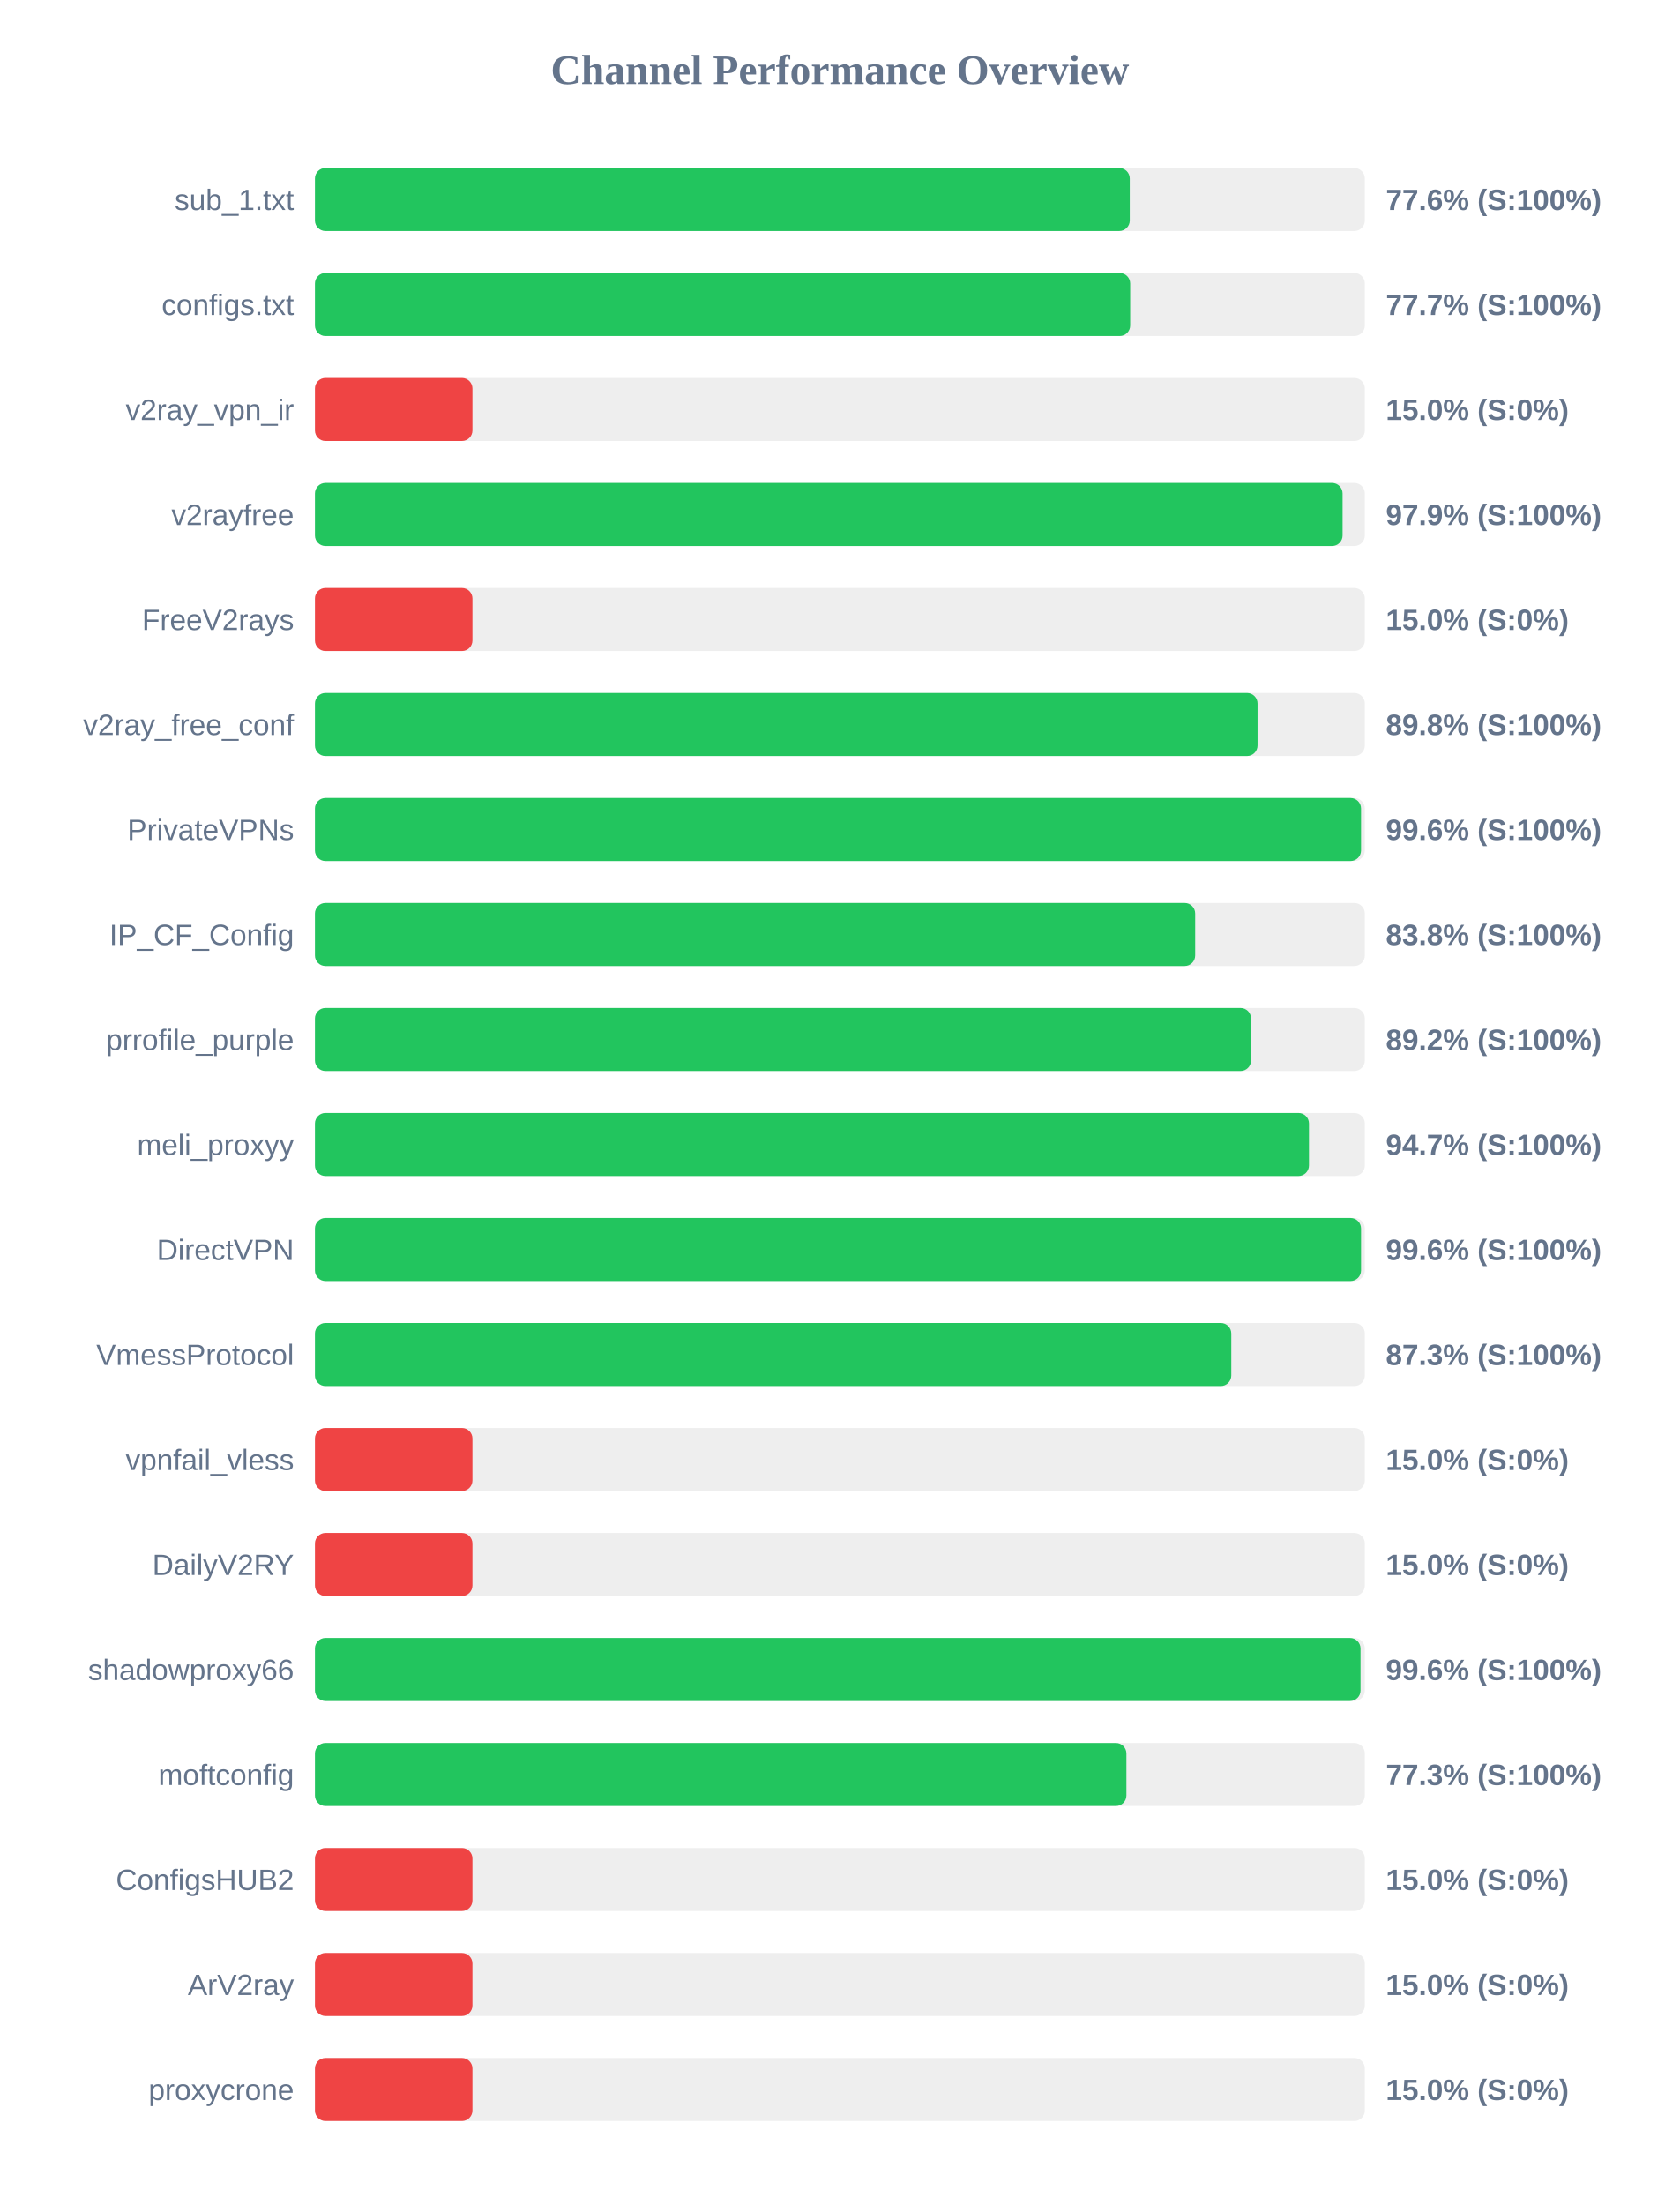
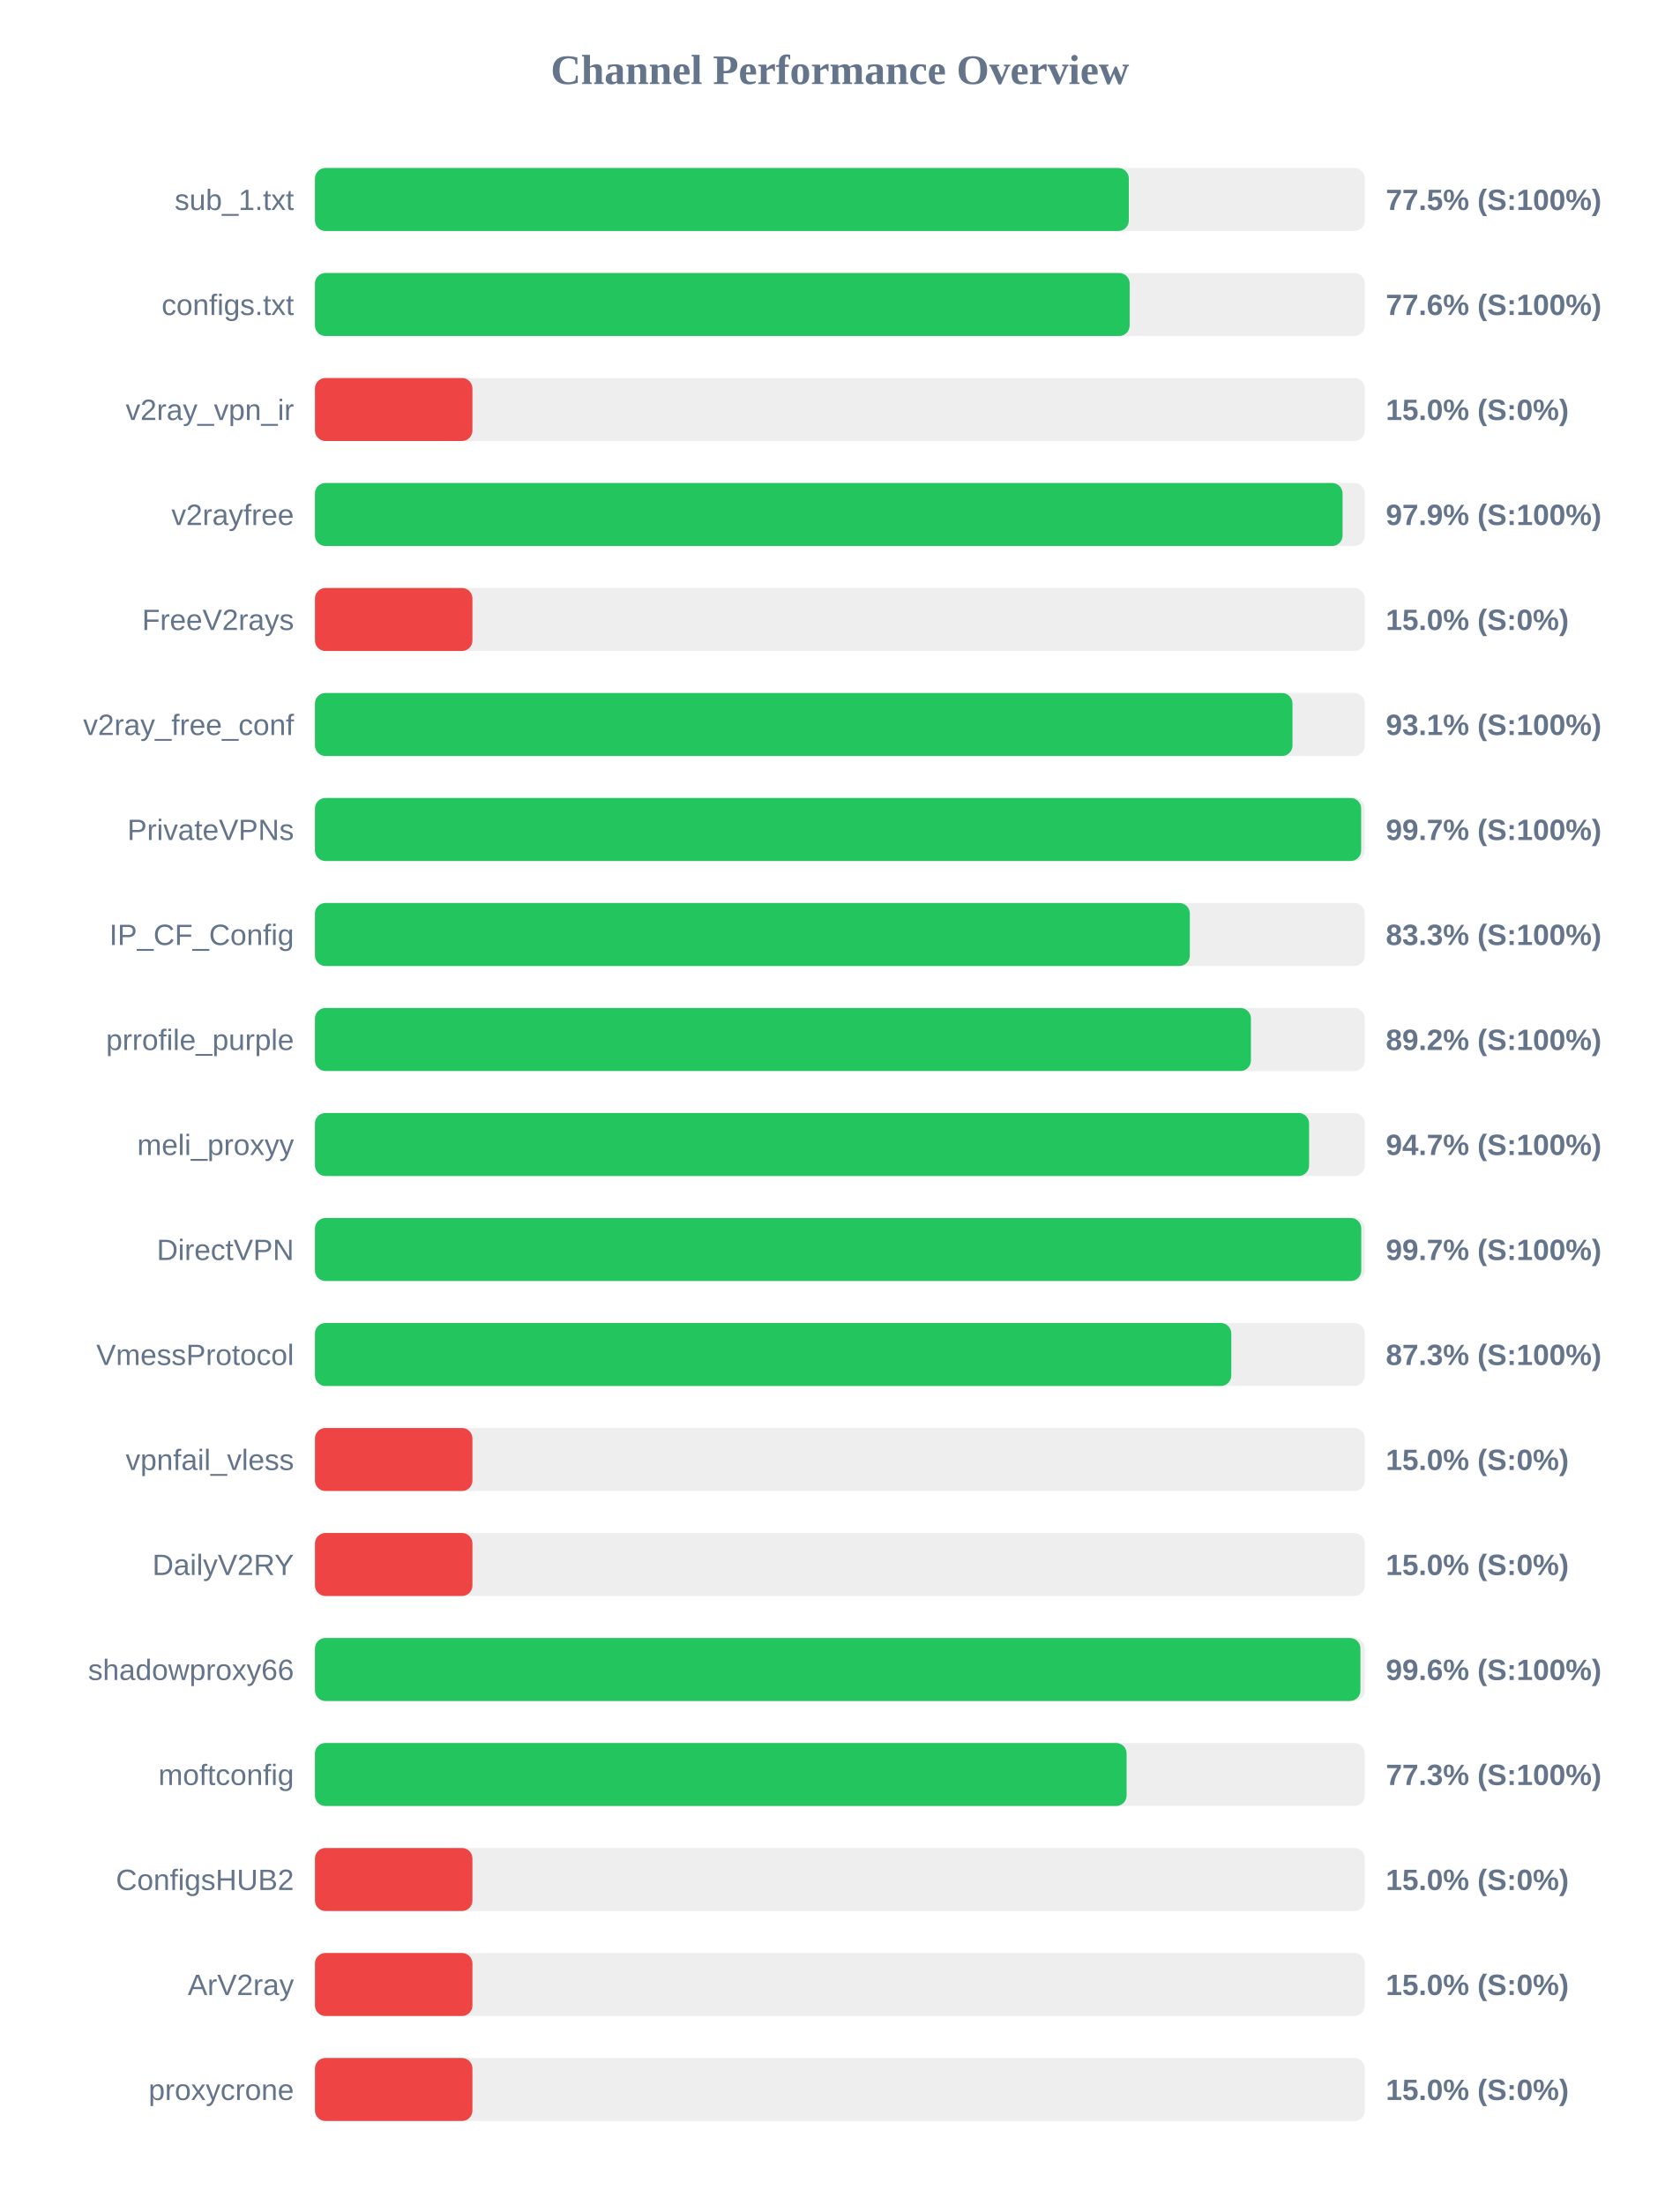
<svg xmlns="http://www.w3.org/2000/svg" width="800" height="1050" version="1.1">
  <style>
        .row { font: 14px Arial; fill: #64748b; }
        .score { font: bold 14px Arial; fill: #64748b; }
    </style>
  <text x="400" y="40" text-anchor="middle" font-size="20px" font-weight="bold" fill="#64748b">Channel Performance Overview</text>
  <rect x="150" y="80" width="500" height="30" fill="#eee" rx="5" />
-   <rect x="150" y="80" width="388.05" height="30" fill="#22c55e" rx="5" />
+   <rect x="150" y="80" width="387.6" height="30" fill="#22c55e" rx="5" />
  <text x="140" y="100" text-anchor="end" class="row">sub_1.txt</text>
-   <text x="660" y="100" text-anchor="start" class="score">77.6% (S:100%)</text>
+   <text x="660" y="100" text-anchor="start" class="score">77.5% (S:100%)</text>
  <rect x="150" y="130" width="500" height="30" fill="#eee" rx="5" />
-   <rect x="150" y="130" width="388.25" height="30" fill="#22c55e" rx="5" />
+   <rect x="150" y="130" width="388.0" height="30" fill="#22c55e" rx="5" />
  <text x="140" y="150" text-anchor="end" class="row">configs.txt</text>
-   <text x="660" y="150" text-anchor="start" class="score">77.7% (S:100%)</text>
+   <text x="660" y="150" text-anchor="start" class="score">77.6% (S:100%)</text>
  <rect x="150" y="180" width="500" height="30" fill="#eee" rx="5" />
  <rect x="150" y="180" width="75.0" height="30" fill="#ef4444" rx="5" />
  <text x="140" y="200" text-anchor="end" class="row">v2ray_vpn_ir</text>
  <text x="660" y="200" text-anchor="start" class="score">15.0% (S:0%)</text>
  <rect x="150" y="230" width="500" height="30" fill="#eee" rx="5" />
  <rect x="150" y="230" width="489.4" height="30" fill="#22c55e" rx="5" />
  <text x="140" y="250" text-anchor="end" class="row">v2rayfree</text>
  <text x="660" y="250" text-anchor="start" class="score">97.9% (S:100%)</text>
  <rect x="150" y="280" width="500" height="30" fill="#eee" rx="5" />
  <rect x="150" y="280" width="75.0" height="30" fill="#ef4444" rx="5" />
  <text x="140" y="300" text-anchor="end" class="row">FreeV2rays</text>
  <text x="660" y="300" text-anchor="start" class="score">15.0% (S:0%)</text>
  <rect x="150" y="330" width="500" height="30" fill="#eee" rx="5" />
-   <rect x="150" y="330" width="448.9" height="30" fill="#22c55e" rx="5" />
+   <rect x="150" y="330" width="465.55" height="30" fill="#22c55e" rx="5" />
  <text x="140" y="350" text-anchor="end" class="row">v2ray_free_conf</text>
-   <text x="660" y="350" text-anchor="start" class="score">89.8% (S:100%)</text>
+   <text x="660" y="350" text-anchor="start" class="score">93.1% (S:100%)</text>
  <rect x="150" y="380" width="500" height="30" fill="#eee" rx="5" />
-   <rect x="150" y="380" width="498.2" height="30" fill="#22c55e" rx="5" />
+   <rect x="150" y="380" width="498.25" height="30" fill="#22c55e" rx="5" />
  <text x="140" y="400" text-anchor="end" class="row">PrivateVPNs</text>
-   <text x="660" y="400" text-anchor="start" class="score">99.6% (S:100%)</text>
+   <text x="660" y="400" text-anchor="start" class="score">99.7% (S:100%)</text>
  <rect x="150" y="430" width="500" height="30" fill="#eee" rx="5" />
-   <rect x="150" y="430" width="419.2" height="30" fill="#22c55e" rx="5" />
+   <rect x="150" y="430" width="416.65" height="30" fill="#22c55e" rx="5" />
  <text x="140" y="450" text-anchor="end" class="row">IP_CF_Config</text>
-   <text x="660" y="450" text-anchor="start" class="score">83.8% (S:100%)</text>
+   <text x="660" y="450" text-anchor="start" class="score">83.3% (S:100%)</text>
  <rect x="150" y="480" width="500" height="30" fill="#eee" rx="5" />
-   <rect x="150" y="480" width="445.8" height="30" fill="#22c55e" rx="5" />
+   <rect x="150" y="480" width="445.75" height="30" fill="#22c55e" rx="5" />
  <text x="140" y="500" text-anchor="end" class="row">prrofile_purple</text>
  <text x="660" y="500" text-anchor="start" class="score">89.2% (S:100%)</text>
  <rect x="150" y="530" width="500" height="30" fill="#eee" rx="5" />
-   <rect x="150" y="530" width="473.4" height="30" fill="#22c55e" rx="5" />
+   <rect x="150" y="530" width="473.45" height="30" fill="#22c55e" rx="5" />
  <text x="140" y="550" text-anchor="end" class="row">meli_proxyy</text>
  <text x="660" y="550" text-anchor="start" class="score">94.7% (S:100%)</text>
  <rect x="150" y="580" width="500" height="30" fill="#eee" rx="5" />
-   <rect x="150" y="580" width="498.2" height="30" fill="#22c55e" rx="5" />
+   <rect x="150" y="580" width="498.3" height="30" fill="#22c55e" rx="5" />
  <text x="140" y="600" text-anchor="end" class="row">DirectVPN</text>
-   <text x="660" y="600" text-anchor="start" class="score">99.6% (S:100%)</text>
+   <text x="660" y="600" text-anchor="start" class="score">99.7% (S:100%)</text>
  <rect x="150" y="630" width="500" height="30" fill="#eee" rx="5" />
  <rect x="150" y="630" width="436.4" height="30" fill="#22c55e" rx="5" />
  <text x="140" y="650" text-anchor="end" class="row">VmessProtocol</text>
  <text x="660" y="650" text-anchor="start" class="score">87.3% (S:100%)</text>
  <rect x="150" y="680" width="500" height="30" fill="#eee" rx="5" />
  <rect x="150" y="680" width="75.0" height="30" fill="#ef4444" rx="5" />
  <text x="140" y="700" text-anchor="end" class="row">vpnfail_vless</text>
  <text x="660" y="700" text-anchor="start" class="score">15.0% (S:0%)</text>
  <rect x="150" y="730" width="500" height="30" fill="#eee" rx="5" />
  <rect x="150" y="730" width="75.0" height="30" fill="#ef4444" rx="5" />
  <text x="140" y="750" text-anchor="end" class="row">DailyV2RY</text>
  <text x="660" y="750" text-anchor="start" class="score">15.0% (S:0%)</text>
  <rect x="150" y="780" width="500" height="30" fill="#eee" rx="5" />
-   <rect x="150" y="780" width="497.95" height="30" fill="#22c55e" rx="5" />
+   <rect x="150" y="780" width="497.9" height="30" fill="#22c55e" rx="5" />
  <text x="140" y="800" text-anchor="end" class="row">shadowproxy66</text>
  <text x="660" y="800" text-anchor="start" class="score">99.6% (S:100%)</text>
  <rect x="150" y="830" width="500" height="30" fill="#eee" rx="5" />
-   <rect x="150" y="830" width="386.45" height="30" fill="#22c55e" rx="5" />
+   <rect x="150" y="830" width="386.55" height="30" fill="#22c55e" rx="5" />
  <text x="140" y="850" text-anchor="end" class="row">moftconfig</text>
  <text x="660" y="850" text-anchor="start" class="score">77.3% (S:100%)</text>
  <rect x="150" y="880" width="500" height="30" fill="#eee" rx="5" />
  <rect x="150" y="880" width="75.0" height="30" fill="#ef4444" rx="5" />
  <text x="140" y="900" text-anchor="end" class="row">ConfigsHUB2</text>
  <text x="660" y="900" text-anchor="start" class="score">15.0% (S:0%)</text>
  <rect x="150" y="930" width="500" height="30" fill="#eee" rx="5" />
  <rect x="150" y="930" width="75.0" height="30" fill="#ef4444" rx="5" />
  <text x="140" y="950" text-anchor="end" class="row">ArV2ray</text>
  <text x="660" y="950" text-anchor="start" class="score">15.0% (S:0%)</text>
  <rect x="150" y="980" width="500" height="30" fill="#eee" rx="5" />
  <rect x="150" y="980" width="75.0" height="30" fill="#ef4444" rx="5" />
  <text x="140" y="1000" text-anchor="end" class="row">proxycrone</text>
  <text x="660" y="1000" text-anchor="start" class="score">15.0% (S:0%)</text>
</svg>
